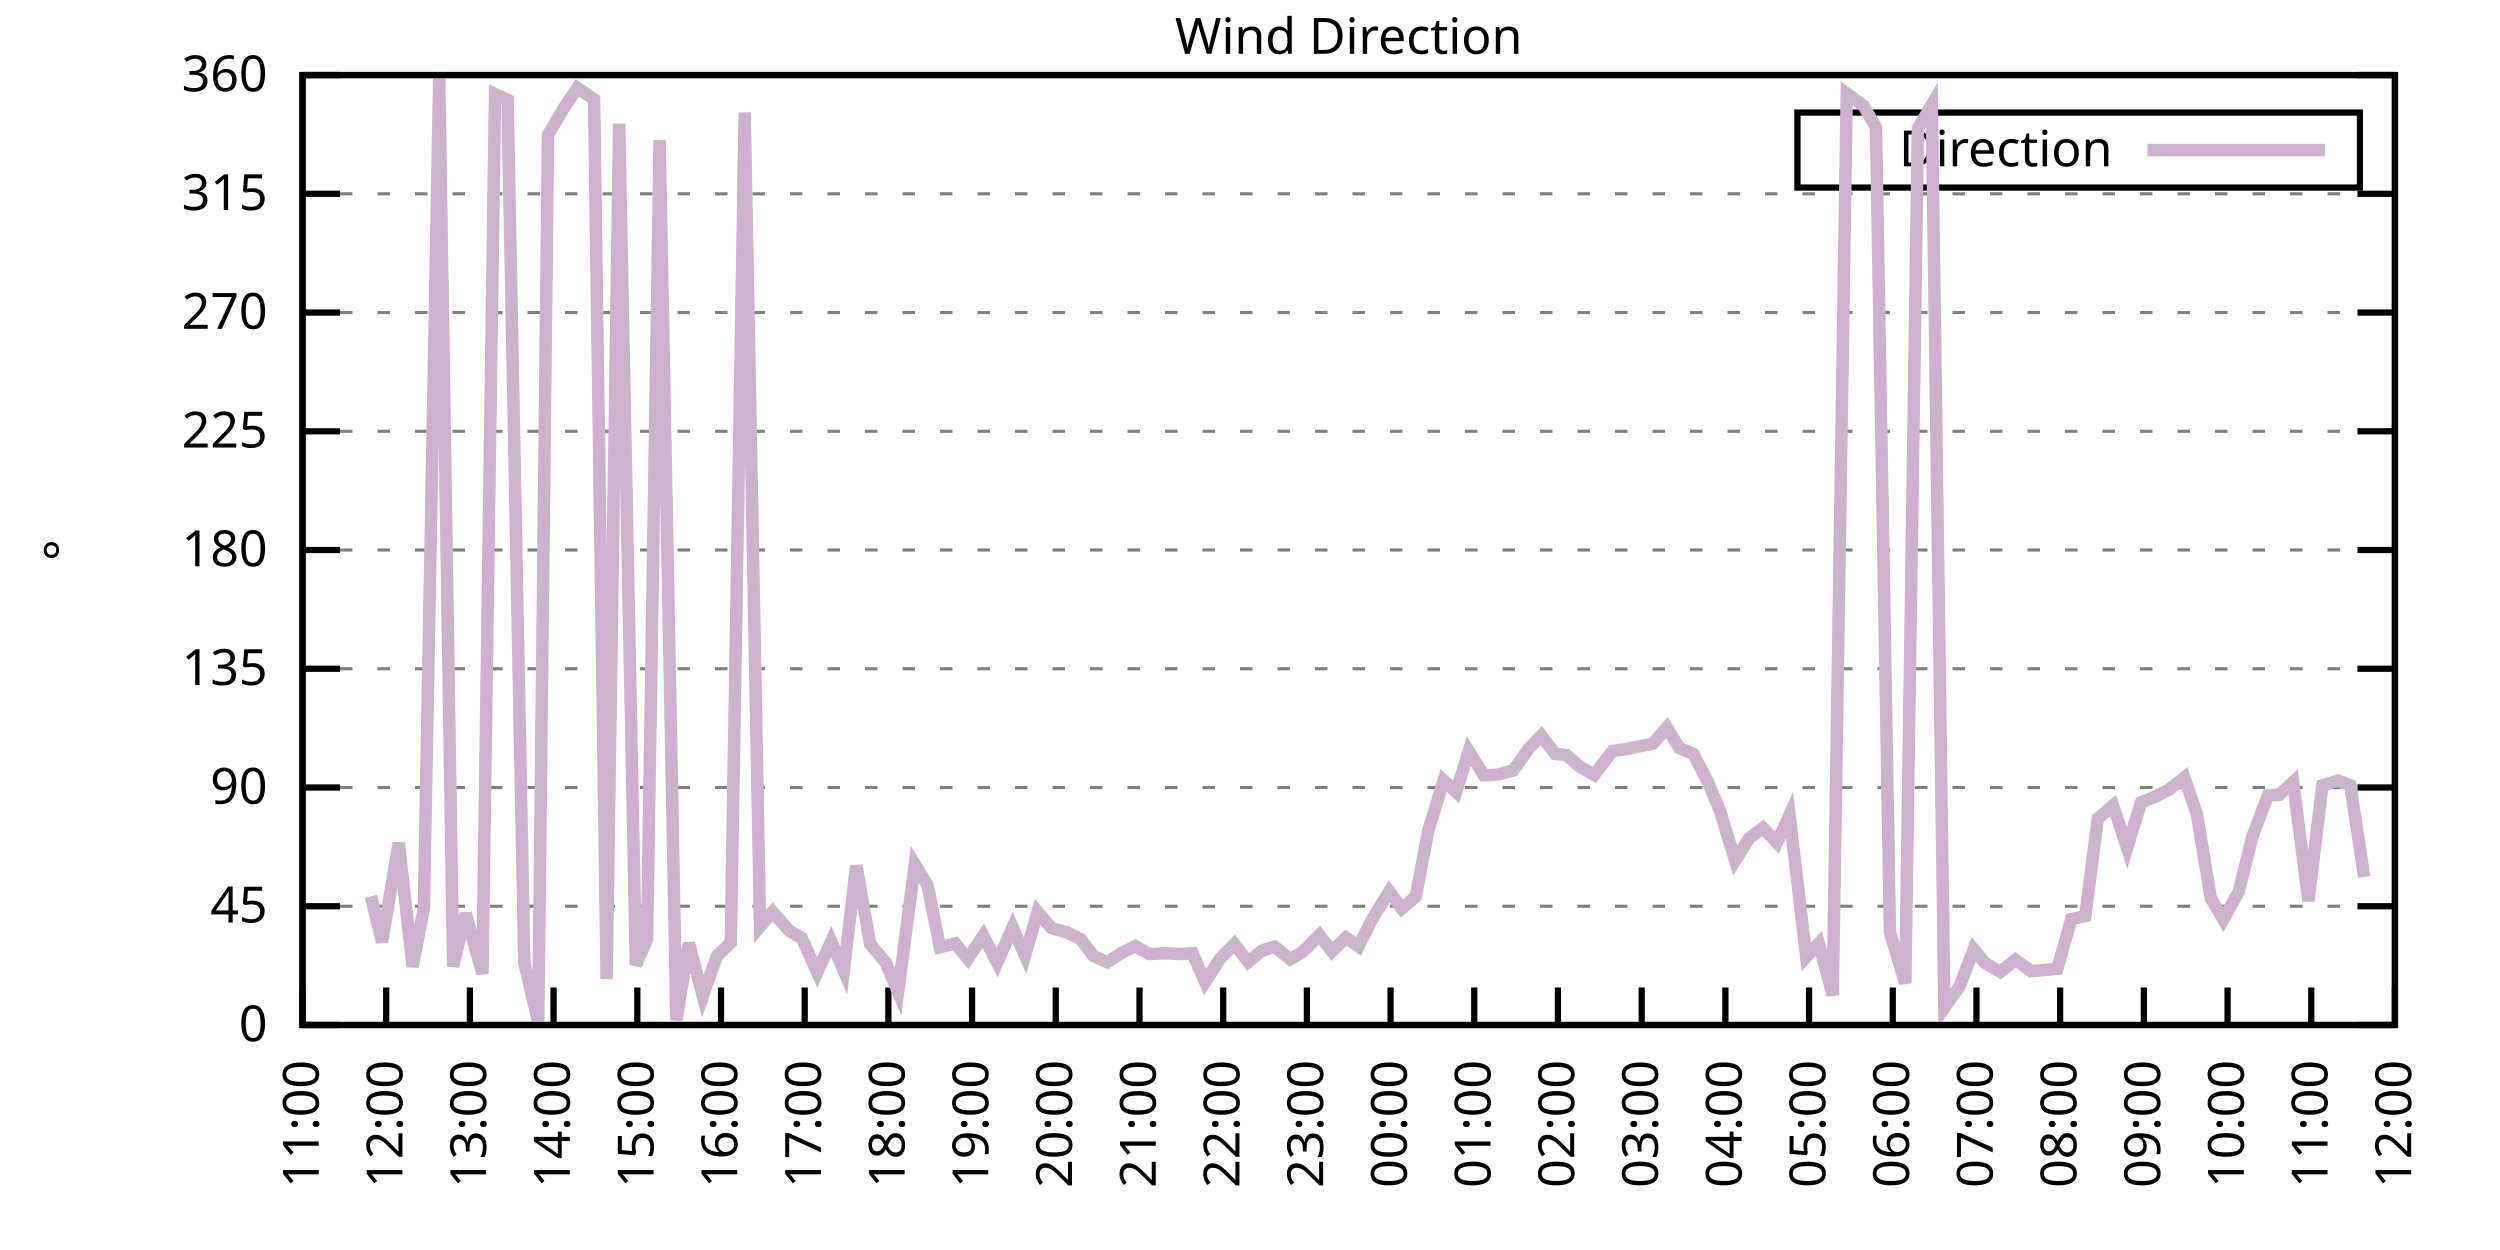
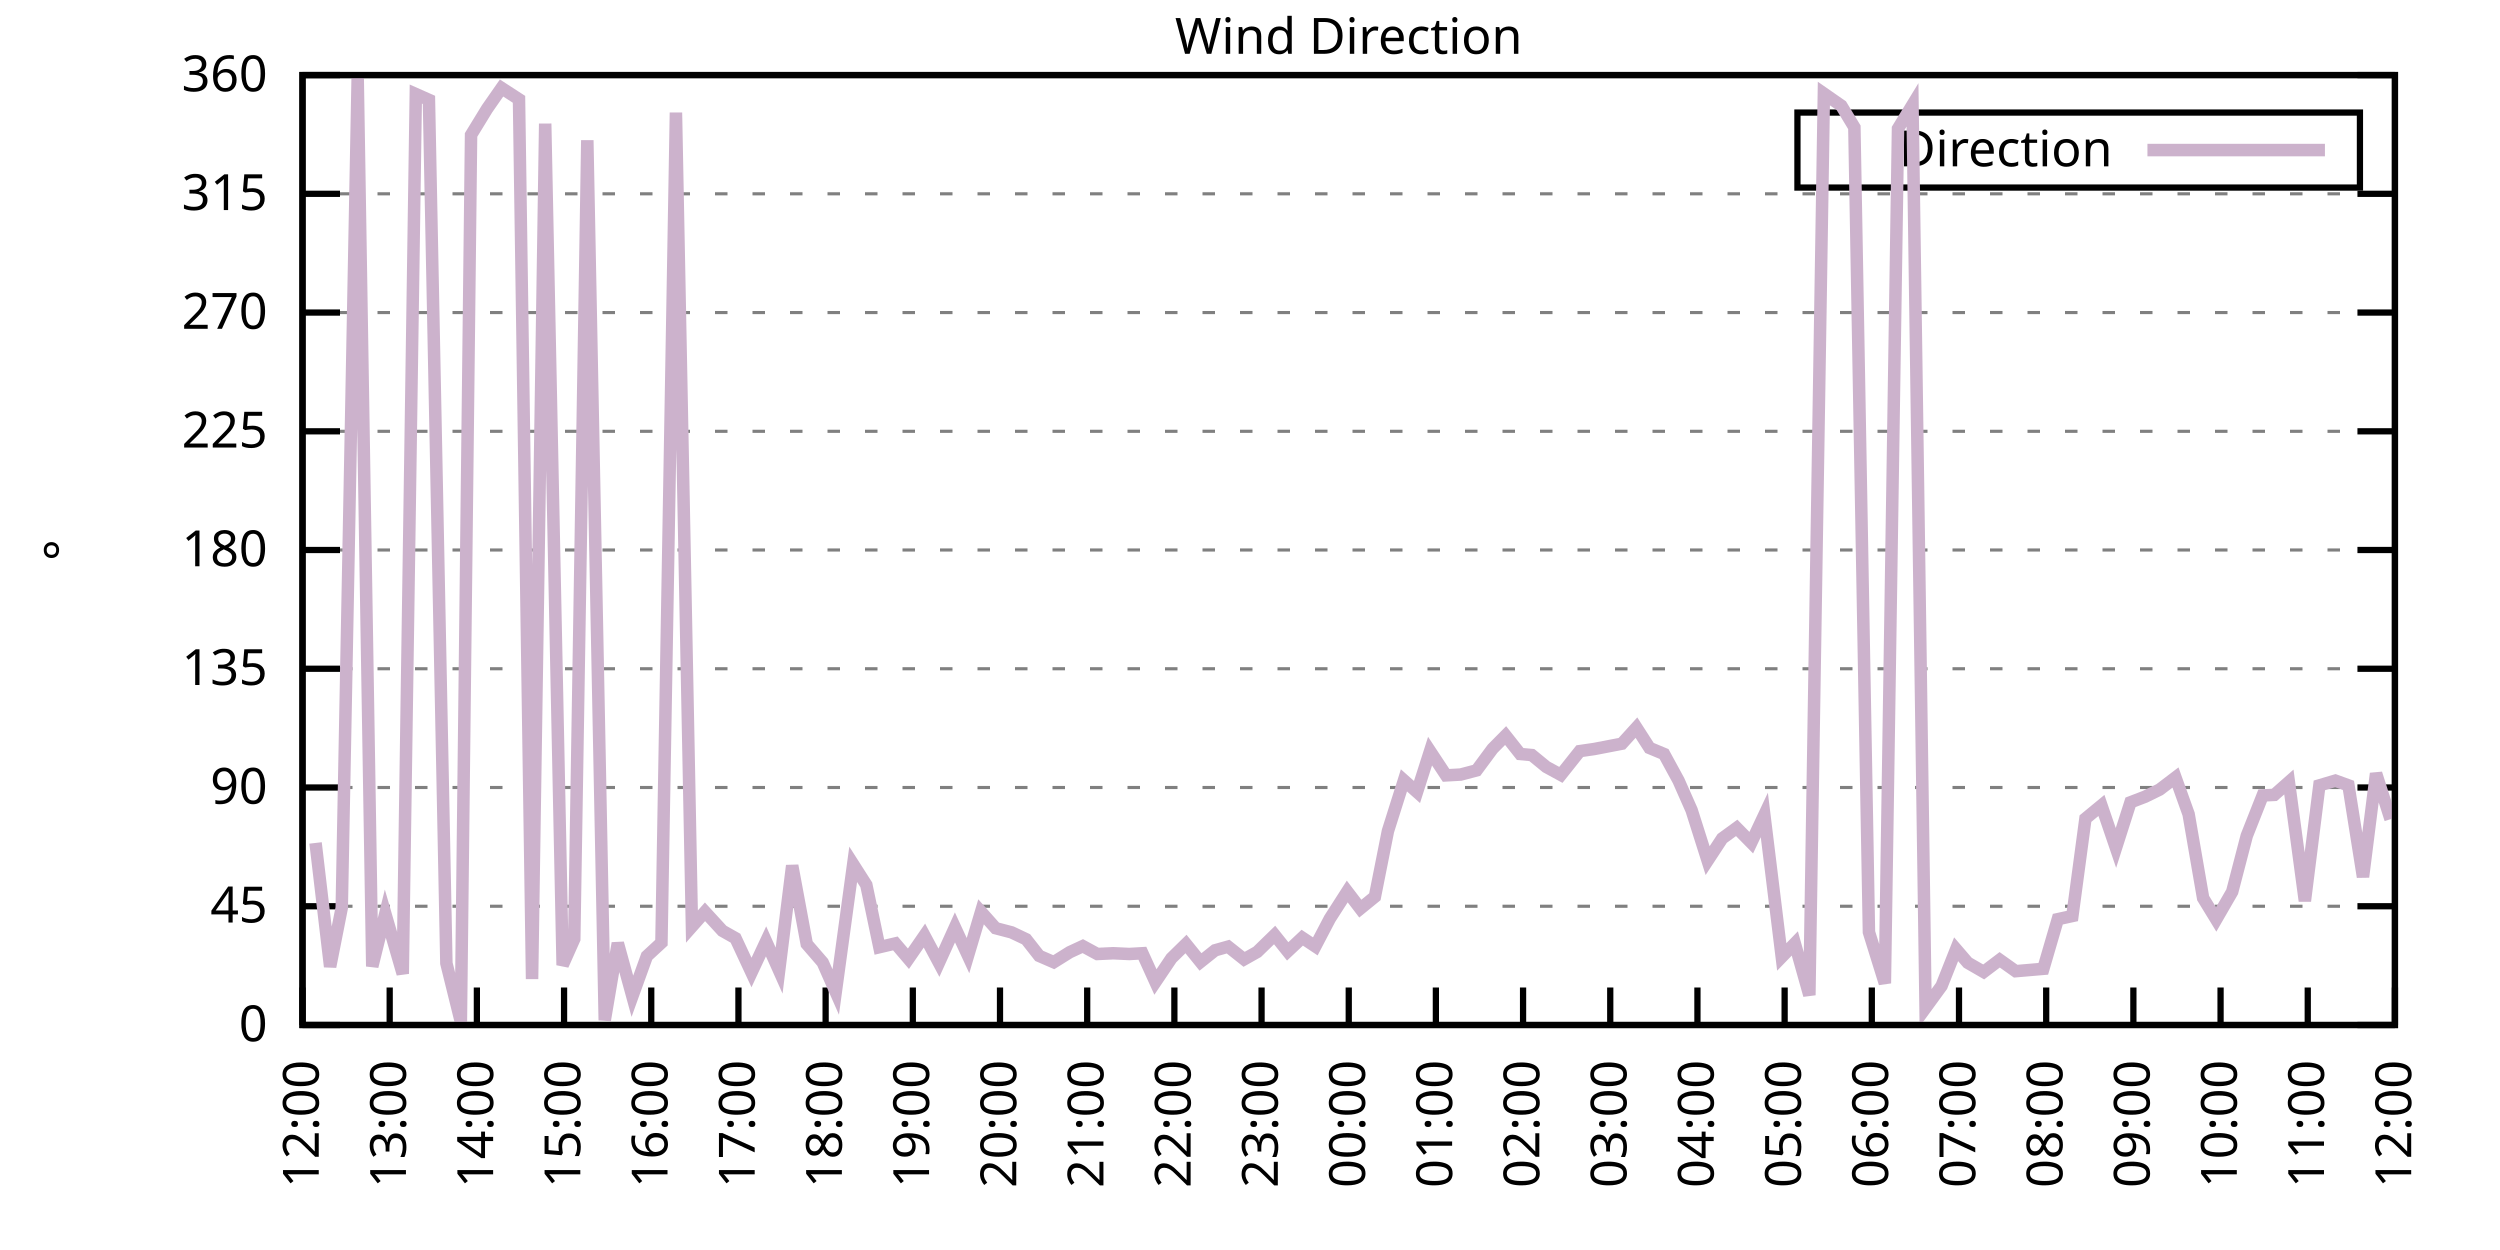
<svg xmlns="http://www.w3.org/2000/svg" xmlns:xlink="http://www.w3.org/1999/xlink" width="400" height="200" viewBox="0 0 400 200">
  <g id="gnuplot_canvas">
    <rect x="0" y="0" width="400" height="200" fill="none" />
    <defs>
      <circle id="gpDot" r="0.5" stroke-width="0.5" stroke="currentColor" />
      <path id="gpPt0" stroke-width="0.333" stroke="currentColor" d="M-1,0 h2 M0,-1 v2" />
      <path id="gpPt1" stroke-width="0.333" stroke="currentColor" d="M-1,-1 L1,1 M1,-1 L-1,1" />
      <path id="gpPt2" stroke-width="0.333" stroke="currentColor" d="M-1,0 L1,0 M0,-1 L0,1 M-1,-1 L1,1 M-1,1 L1,-1" />
      <rect id="gpPt3" stroke-width="0.333" stroke="currentColor" x="-1" y="-1" width="2" height="2" />
      <rect id="gpPt4" stroke-width="0.333" stroke="currentColor" fill="currentColor" x="-1" y="-1" width="2" height="2" />
      <circle id="gpPt5" stroke-width="0.333" stroke="currentColor" cx="0" cy="0" r="1" />
      <use xlink:href="#gpPt5" id="gpPt6" fill="currentColor" stroke="none" />
      <path id="gpPt7" stroke-width="0.333" stroke="currentColor" d="M0,-1.33 L-1.33,0.67 L1.33,0.67 z" />
      <use xlink:href="#gpPt7" id="gpPt8" fill="currentColor" stroke="none" />
      <use xlink:href="#gpPt7" id="gpPt9" stroke="currentColor" transform="rotate(180)" />
      <use xlink:href="#gpPt9" id="gpPt10" fill="currentColor" stroke="none" />
      <use xlink:href="#gpPt3" id="gpPt11" stroke="currentColor" transform="rotate(45)" />
      <use xlink:href="#gpPt11" id="gpPt12" fill="currentColor" stroke="none" />
      <path id="gpPt13" stroke-width="0.333" stroke="currentColor" d="M0,1.330 L1.265,0.411 L0.782,-1.067 L-0.782,-1.076 L-1.265,0.411 z" />
      <use xlink:href="#gpPt13" id="gpPt14" fill="currentColor" stroke="none" />
      <filter id="textbox" filterUnits="objectBoundingBox" x="0" y="0" height="1" width="1">
        <feFlood flood-color="white" flood-opacity="1" result="bgnd" />
        <feComposite in="SourceGraphic" in2="bgnd" operator="atop" />
      </filter>
      <filter id="greybox" filterUnits="objectBoundingBox" x="0" y="0" height="1" width="1">
        <feFlood flood-color="lightgrey" flood-opacity="1" result="grey" />
        <feComposite in="SourceGraphic" in2="grey" operator="atop" />
      </filter>
    </defs>
    <g fill="none" color="white" stroke="currentColor" stroke-width="1.00" stroke-linecap="butt" stroke-linejoin="miter">
</g>
    <g fill="none" color="black" stroke="currentColor" stroke-width="1.00" stroke-linecap="butt" stroke-linejoin="miter">
      <g stroke="none" shape-rendering="crispEdges">
        <polygon fill="rgb(255, 255, 255)" points="48.40,164.00 383.18,164.00 383.18,12.02 48.40,12.02 " />
      </g>
    </g>
    <g fill="none" color="black" stroke="currentColor" stroke-width="1.00" stroke-linecap="butt" stroke-linejoin="miter">
</g>
    <g fill="none" color="black" stroke="black" stroke-width="0.50" stroke-linecap="butt" stroke-linejoin="miter">
</g>
    <g fill="none" color="gray" stroke="currentColor" stroke-width="0.50" stroke-linecap="butt" stroke-linejoin="miter">
      <path stroke="gray" stroke-dasharray="2,4" class="gridline" d="M48.40,164.00 L383.19,164.00  " />
    </g>
    <g fill="none" color="gray" stroke="gray" stroke-width="1.00" stroke-linecap="butt" stroke-linejoin="miter">
</g>
    <g fill="none" color="black" stroke="currentColor" stroke-width="1.00" stroke-linecap="butt" stroke-linejoin="miter">
      <path stroke="black" d="M48.40,164.00 L54.40,164.00 M383.19,164.00 L377.19,164.00  " />
      <g transform="translate(42.80,166.60)" stroke="none" fill="black" font-family="Sans" font-size="8.00" text-anchor="end">
        <text>
          <tspan font-family="Sans"> 0</tspan>
        </text>
      </g>
    </g>
    <g fill="none" color="black" stroke="currentColor" stroke-width="1.00" stroke-linecap="butt" stroke-linejoin="miter">
</g>
    <g fill="none" color="black" stroke="black" stroke-width="0.50" stroke-linecap="butt" stroke-linejoin="miter">
</g>
    <g fill="none" color="gray" stroke="currentColor" stroke-width="0.50" stroke-linecap="butt" stroke-linejoin="miter">
      <path stroke="gray" stroke-dasharray="2,4" class="gridline" d="M48.40,145.00 L383.19,145.00  " />
    </g>
    <g fill="none" color="gray" stroke="gray" stroke-width="1.00" stroke-linecap="butt" stroke-linejoin="miter">
</g>
    <g fill="none" color="black" stroke="currentColor" stroke-width="1.00" stroke-linecap="butt" stroke-linejoin="miter">
      <path stroke="black" d="M48.40,145.00 L54.40,145.00 M383.19,145.00 L377.19,145.00  " />
      <g transform="translate(42.80,147.60)" stroke="none" fill="black" font-family="Sans" font-size="8.00" text-anchor="end">
        <text>
          <tspan font-family="Sans"> 45</tspan>
        </text>
      </g>
    </g>
    <g fill="none" color="black" stroke="currentColor" stroke-width="1.00" stroke-linecap="butt" stroke-linejoin="miter">
</g>
    <g fill="none" color="black" stroke="black" stroke-width="0.50" stroke-linecap="butt" stroke-linejoin="miter">
</g>
    <g fill="none" color="gray" stroke="currentColor" stroke-width="0.50" stroke-linecap="butt" stroke-linejoin="miter">
      <path stroke="gray" stroke-dasharray="2,4" class="gridline" d="M48.40,126.00 L383.19,126.00  " />
    </g>
    <g fill="none" color="gray" stroke="gray" stroke-width="1.00" stroke-linecap="butt" stroke-linejoin="miter">
</g>
    <g fill="none" color="black" stroke="currentColor" stroke-width="1.00" stroke-linecap="butt" stroke-linejoin="miter">
      <path stroke="black" d="M48.40,126.00 L54.40,126.00 M383.19,126.00 L377.19,126.00  " />
      <g transform="translate(42.80,128.60)" stroke="none" fill="black" font-family="Sans" font-size="8.00" text-anchor="end">
        <text>
          <tspan font-family="Sans"> 90</tspan>
        </text>
      </g>
    </g>
    <g fill="none" color="black" stroke="currentColor" stroke-width="1.00" stroke-linecap="butt" stroke-linejoin="miter">
</g>
    <g fill="none" color="black" stroke="black" stroke-width="0.50" stroke-linecap="butt" stroke-linejoin="miter">
</g>
    <g fill="none" color="gray" stroke="currentColor" stroke-width="0.50" stroke-linecap="butt" stroke-linejoin="miter">
      <path stroke="gray" stroke-dasharray="2,4" class="gridline" d="M48.40,107.00 L383.19,107.00  " />
    </g>
    <g fill="none" color="gray" stroke="gray" stroke-width="1.00" stroke-linecap="butt" stroke-linejoin="miter">
</g>
    <g fill="none" color="black" stroke="currentColor" stroke-width="1.00" stroke-linecap="butt" stroke-linejoin="miter">
      <path stroke="black" d="M48.40,107.00 L54.40,107.00 M383.19,107.00 L377.19,107.00  " />
      <g transform="translate(42.80,109.60)" stroke="none" fill="black" font-family="Sans" font-size="8.00" text-anchor="end">
        <text>
          <tspan font-family="Sans"> 135</tspan>
        </text>
      </g>
    </g>
    <g fill="none" color="black" stroke="currentColor" stroke-width="1.00" stroke-linecap="butt" stroke-linejoin="miter">
</g>
    <g fill="none" color="black" stroke="black" stroke-width="0.50" stroke-linecap="butt" stroke-linejoin="miter">
</g>
    <g fill="none" color="gray" stroke="currentColor" stroke-width="0.50" stroke-linecap="butt" stroke-linejoin="miter">
      <path stroke="gray" stroke-dasharray="2,4" class="gridline" d="M48.40,88.00 L383.19,88.00  " />
    </g>
    <g fill="none" color="gray" stroke="gray" stroke-width="1.00" stroke-linecap="butt" stroke-linejoin="miter">
</g>
    <g fill="none" color="black" stroke="currentColor" stroke-width="1.00" stroke-linecap="butt" stroke-linejoin="miter">
      <path stroke="black" d="M48.40,88.00 L54.40,88.00 M383.19,88.00 L377.19,88.00  " />
      <g transform="translate(42.80,90.60)" stroke="none" fill="black" font-family="Sans" font-size="8.00" text-anchor="end">
        <text>
          <tspan font-family="Sans"> 180</tspan>
        </text>
      </g>
    </g>
    <g fill="none" color="black" stroke="currentColor" stroke-width="1.00" stroke-linecap="butt" stroke-linejoin="miter">
</g>
    <g fill="none" color="black" stroke="black" stroke-width="0.50" stroke-linecap="butt" stroke-linejoin="miter">
</g>
    <g fill="none" color="gray" stroke="currentColor" stroke-width="0.50" stroke-linecap="butt" stroke-linejoin="miter">
      <path stroke="gray" stroke-dasharray="2,4" class="gridline" d="M48.40,69.01 L383.19,69.01  " />
    </g>
    <g fill="none" color="gray" stroke="gray" stroke-width="1.00" stroke-linecap="butt" stroke-linejoin="miter">
</g>
    <g fill="none" color="black" stroke="currentColor" stroke-width="1.00" stroke-linecap="butt" stroke-linejoin="miter">
      <path stroke="black" d="M48.40,69.01 L54.40,69.01 M383.19,69.01 L377.19,69.01  " />
      <g transform="translate(42.80,71.61)" stroke="none" fill="black" font-family="Sans" font-size="8.00" text-anchor="end">
        <text>
          <tspan font-family="Sans"> 225</tspan>
        </text>
      </g>
    </g>
    <g fill="none" color="black" stroke="currentColor" stroke-width="1.00" stroke-linecap="butt" stroke-linejoin="miter">
</g>
    <g fill="none" color="black" stroke="black" stroke-width="0.50" stroke-linecap="butt" stroke-linejoin="miter">
</g>
    <g fill="none" color="gray" stroke="currentColor" stroke-width="0.50" stroke-linecap="butt" stroke-linejoin="miter">
      <path stroke="gray" stroke-dasharray="2,4" class="gridline" d="M48.40,50.01 L383.19,50.01  " />
    </g>
    <g fill="none" color="gray" stroke="gray" stroke-width="1.00" stroke-linecap="butt" stroke-linejoin="miter">
</g>
    <g fill="none" color="black" stroke="currentColor" stroke-width="1.00" stroke-linecap="butt" stroke-linejoin="miter">
      <path stroke="black" d="M48.40,50.01 L54.40,50.01 M383.19,50.01 L377.19,50.01  " />
      <g transform="translate(42.80,52.61)" stroke="none" fill="black" font-family="Sans" font-size="8.00" text-anchor="end">
        <text>
          <tspan font-family="Sans"> 270</tspan>
        </text>
      </g>
    </g>
    <g fill="none" color="black" stroke="currentColor" stroke-width="1.00" stroke-linecap="butt" stroke-linejoin="miter">
</g>
    <g fill="none" color="black" stroke="black" stroke-width="0.50" stroke-linecap="butt" stroke-linejoin="miter">
</g>
    <g fill="none" color="gray" stroke="currentColor" stroke-width="0.50" stroke-linecap="butt" stroke-linejoin="miter">
      <path stroke="gray" stroke-dasharray="2,4" class="gridline" d="M48.40,31.01 L383.19,31.01  " />
    </g>
    <g fill="none" color="gray" stroke="gray" stroke-width="1.00" stroke-linecap="butt" stroke-linejoin="miter">
</g>
    <g fill="none" color="black" stroke="currentColor" stroke-width="1.00" stroke-linecap="butt" stroke-linejoin="miter">
      <path stroke="black" d="M48.40,31.01 L54.40,31.01 M383.19,31.01 L377.19,31.01  " />
      <g transform="translate(42.80,33.61)" stroke="none" fill="black" font-family="Sans" font-size="8.00" text-anchor="end">
        <text>
          <tspan font-family="Sans"> 315</tspan>
        </text>
      </g>
    </g>
    <g fill="none" color="black" stroke="currentColor" stroke-width="1.00" stroke-linecap="butt" stroke-linejoin="miter">
</g>
    <g fill="none" color="black" stroke="black" stroke-width="0.50" stroke-linecap="butt" stroke-linejoin="miter">
</g>
    <g fill="none" color="gray" stroke="currentColor" stroke-width="0.50" stroke-linecap="butt" stroke-linejoin="miter">
      <path stroke="gray" stroke-dasharray="2,4" class="gridline" d="M48.40,12.01 L383.19,12.01  " />
    </g>
    <g fill="none" color="gray" stroke="gray" stroke-width="1.00" stroke-linecap="butt" stroke-linejoin="miter">
</g>
    <g fill="none" color="black" stroke="currentColor" stroke-width="1.00" stroke-linecap="butt" stroke-linejoin="miter">
      <path stroke="black" d="M48.40,12.01 L54.40,12.01 M383.19,12.01 L377.19,12.01  " />
      <g transform="translate(42.80,14.61)" stroke="none" fill="black" font-family="Sans" font-size="8.00" text-anchor="end">
        <text>
          <tspan font-family="Sans"> 360</tspan>
        </text>
      </g>
    </g>
    <g fill="none" color="black" stroke="currentColor" stroke-width="1.00" stroke-linecap="butt" stroke-linejoin="miter">
      <path stroke="black" d="M48.40,164.00 L48.40,158.00  " />
      <g transform="translate(51.00,169.60) rotate(270.00)" stroke="none" fill="black" font-family="Sans" font-size="8.00" text-anchor="end">
        <text>
-           <tspan font-family="Sans">11:00</tspan>
-         </text>
-       </g>
-     </g>
-     <g fill="none" color="black" stroke="currentColor" stroke-width="1.00" stroke-linecap="butt" stroke-linejoin="miter">
-       <path stroke="black" d="M61.79,164.00 L61.79,158.00  " />
-       <g transform="translate(64.39,169.60) rotate(270.00)" stroke="none" fill="black" font-family="Sans" font-size="8.00" text-anchor="end">
-         <text>
          <tspan font-family="Sans">12:00</tspan>
        </text>
      </g>
    </g>
    <g fill="none" color="black" stroke="currentColor" stroke-width="1.00" stroke-linecap="butt" stroke-linejoin="miter">
-       <path stroke="black" d="M75.18,164.00 L75.18,158.00  " />
-       <g transform="translate(77.78,169.60) rotate(270.00)" stroke="none" fill="black" font-family="Sans" font-size="8.00" text-anchor="end">
+       <path stroke="black" d="M62.35,164.00 L62.35,158.00  " />
+       <g transform="translate(64.95,169.60) rotate(270.00)" stroke="none" fill="black" font-family="Sans" font-size="8.00" text-anchor="end">
        <text>
          <tspan font-family="Sans">13:00</tspan>
        </text>
      </g>
    </g>
    <g fill="none" color="black" stroke="currentColor" stroke-width="1.00" stroke-linecap="butt" stroke-linejoin="miter">
-       <path stroke="black" d="M88.57,164.00 L88.57,158.00  " />
-       <g transform="translate(91.17,169.60) rotate(270.00)" stroke="none" fill="black" font-family="Sans" font-size="8.00" text-anchor="end">
+       <path stroke="black" d="M76.30,164.00 L76.30,158.00  " />
+       <g transform="translate(78.90,169.60) rotate(270.00)" stroke="none" fill="black" font-family="Sans" font-size="8.00" text-anchor="end">
        <text>
          <tspan font-family="Sans">14:00</tspan>
        </text>
      </g>
    </g>
    <g fill="none" color="black" stroke="currentColor" stroke-width="1.00" stroke-linecap="butt" stroke-linejoin="miter">
-       <path stroke="black" d="M101.97,164.00 L101.97,158.00  " />
-       <g transform="translate(104.57,169.60) rotate(270.00)" stroke="none" fill="black" font-family="Sans" font-size="8.00" text-anchor="end">
+       <path stroke="black" d="M90.25,164.00 L90.25,158.00  " />
+       <g transform="translate(92.85,169.60) rotate(270.00)" stroke="none" fill="black" font-family="Sans" font-size="8.00" text-anchor="end">
        <text>
          <tspan font-family="Sans">15:00</tspan>
        </text>
      </g>
    </g>
    <g fill="none" color="black" stroke="currentColor" stroke-width="1.00" stroke-linecap="butt" stroke-linejoin="miter">
-       <path stroke="black" d="M115.36,164.00 L115.36,158.00  " />
-       <g transform="translate(117.96,169.60) rotate(270.00)" stroke="none" fill="black" font-family="Sans" font-size="8.00" text-anchor="end">
+       <path stroke="black" d="M104.20,164.00 L104.20,158.00  " />
+       <g transform="translate(106.80,169.60) rotate(270.00)" stroke="none" fill="black" font-family="Sans" font-size="8.00" text-anchor="end">
        <text>
          <tspan font-family="Sans">16:00</tspan>
        </text>
      </g>
    </g>
    <g fill="none" color="black" stroke="currentColor" stroke-width="1.00" stroke-linecap="butt" stroke-linejoin="miter">
-       <path stroke="black" d="M128.75,164.00 L128.75,158.00  " />
-       <g transform="translate(131.35,169.60) rotate(270.00)" stroke="none" fill="black" font-family="Sans" font-size="8.00" text-anchor="end">
+       <path stroke="black" d="M118.15,164.00 L118.15,158.00  " />
+       <g transform="translate(120.75,169.60) rotate(270.00)" stroke="none" fill="black" font-family="Sans" font-size="8.00" text-anchor="end">
        <text>
          <tspan font-family="Sans">17:00</tspan>
        </text>
      </g>
    </g>
    <g fill="none" color="black" stroke="currentColor" stroke-width="1.00" stroke-linecap="butt" stroke-linejoin="miter">
-       <path stroke="black" d="M142.14,164.00 L142.14,158.00  " />
-       <g transform="translate(144.74,169.60) rotate(270.00)" stroke="none" fill="black" font-family="Sans" font-size="8.00" text-anchor="end">
+       <path stroke="black" d="M132.10,164.00 L132.10,158.00  " />
+       <g transform="translate(134.70,169.60) rotate(270.00)" stroke="none" fill="black" font-family="Sans" font-size="8.00" text-anchor="end">
        <text>
          <tspan font-family="Sans">18:00</tspan>
        </text>
      </g>
    </g>
    <g fill="none" color="black" stroke="currentColor" stroke-width="1.00" stroke-linecap="butt" stroke-linejoin="miter">
-       <path stroke="black" d="M155.53,164.00 L155.53,158.00  " />
-       <g transform="translate(158.13,169.60) rotate(270.00)" stroke="none" fill="black" font-family="Sans" font-size="8.00" text-anchor="end">
+       <path stroke="black" d="M146.05,164.00 L146.05,158.00  " />
+       <g transform="translate(148.65,169.60) rotate(270.00)" stroke="none" fill="black" font-family="Sans" font-size="8.00" text-anchor="end">
        <text>
          <tspan font-family="Sans">19:00</tspan>
        </text>
      </g>
    </g>
    <g fill="none" color="black" stroke="currentColor" stroke-width="1.00" stroke-linecap="butt" stroke-linejoin="miter">
-       <path stroke="black" d="M168.92,164.00 L168.92,158.00  " />
-       <g transform="translate(171.52,169.60) rotate(270.00)" stroke="none" fill="black" font-family="Sans" font-size="8.00" text-anchor="end">
+       <path stroke="black" d="M160.00,164.00 L160.00,158.00  " />
+       <g transform="translate(162.60,169.60) rotate(270.00)" stroke="none" fill="black" font-family="Sans" font-size="8.00" text-anchor="end">
        <text>
          <tspan font-family="Sans">20:00</tspan>
        </text>
      </g>
    </g>
    <g fill="none" color="black" stroke="currentColor" stroke-width="1.00" stroke-linecap="butt" stroke-linejoin="miter">
-       <path stroke="black" d="M182.32,164.00 L182.32,158.00  " />
-       <g transform="translate(184.92,169.60) rotate(270.00)" stroke="none" fill="black" font-family="Sans" font-size="8.00" text-anchor="end">
+       <path stroke="black" d="M173.95,164.00 L173.95,158.00  " />
+       <g transform="translate(176.55,169.60) rotate(270.00)" stroke="none" fill="black" font-family="Sans" font-size="8.00" text-anchor="end">
        <text>
          <tspan font-family="Sans">21:00</tspan>
        </text>
      </g>
    </g>
    <g fill="none" color="black" stroke="currentColor" stroke-width="1.00" stroke-linecap="butt" stroke-linejoin="miter">
-       <path stroke="black" d="M195.71,164.00 L195.71,158.00  " />
-       <g transform="translate(198.31,169.60) rotate(270.00)" stroke="none" fill="black" font-family="Sans" font-size="8.00" text-anchor="end">
+       <path stroke="black" d="M187.90,164.00 L187.90,158.00  " />
+       <g transform="translate(190.50,169.60) rotate(270.00)" stroke="none" fill="black" font-family="Sans" font-size="8.00" text-anchor="end">
        <text>
          <tspan font-family="Sans">22:00</tspan>
        </text>
      </g>
    </g>
    <g fill="none" color="black" stroke="currentColor" stroke-width="1.00" stroke-linecap="butt" stroke-linejoin="miter">
-       <path stroke="black" d="M209.10,164.00 L209.10,158.00  " />
-       <g transform="translate(211.70,169.60) rotate(270.00)" stroke="none" fill="black" font-family="Sans" font-size="8.00" text-anchor="end">
+       <path stroke="black" d="M201.85,164.00 L201.85,158.00  " />
+       <g transform="translate(204.45,169.60) rotate(270.00)" stroke="none" fill="black" font-family="Sans" font-size="8.00" text-anchor="end">
        <text>
          <tspan font-family="Sans">23:00</tspan>
        </text>
      </g>
    </g>
    <g fill="none" color="black" stroke="currentColor" stroke-width="1.00" stroke-linecap="butt" stroke-linejoin="miter">
-       <path stroke="black" d="M222.49,164.00 L222.49,158.00  " />
-       <g transform="translate(225.09,169.60) rotate(270.00)" stroke="none" fill="black" font-family="Sans" font-size="8.00" text-anchor="end">
+       <path stroke="black" d="M215.80,164.00 L215.80,158.00  " />
+       <g transform="translate(218.40,169.60) rotate(270.00)" stroke="none" fill="black" font-family="Sans" font-size="8.00" text-anchor="end">
        <text>
          <tspan font-family="Sans">00:00</tspan>
        </text>
      </g>
    </g>
    <g fill="none" color="black" stroke="currentColor" stroke-width="1.00" stroke-linecap="butt" stroke-linejoin="miter">
-       <path stroke="black" d="M235.88,164.00 L235.88,158.00  " />
-       <g transform="translate(238.48,169.60) rotate(270.00)" stroke="none" fill="black" font-family="Sans" font-size="8.00" text-anchor="end">
+       <path stroke="black" d="M229.74,164.00 L229.74,158.00  " />
+       <g transform="translate(232.34,169.60) rotate(270.00)" stroke="none" fill="black" font-family="Sans" font-size="8.00" text-anchor="end">
        <text>
          <tspan font-family="Sans">01:00</tspan>
        </text>
      </g>
    </g>
    <g fill="none" color="black" stroke="currentColor" stroke-width="1.00" stroke-linecap="butt" stroke-linejoin="miter">
-       <path stroke="black" d="M249.27,164.00 L249.27,158.00  " />
-       <g transform="translate(251.87,169.60) rotate(270.00)" stroke="none" fill="black" font-family="Sans" font-size="8.00" text-anchor="end">
+       <path stroke="black" d="M243.69,164.00 L243.69,158.00  " />
+       <g transform="translate(246.29,169.60) rotate(270.00)" stroke="none" fill="black" font-family="Sans" font-size="8.00" text-anchor="end">
        <text>
          <tspan font-family="Sans">02:00</tspan>
        </text>
      </g>
    </g>
    <g fill="none" color="black" stroke="currentColor" stroke-width="1.00" stroke-linecap="butt" stroke-linejoin="miter">
-       <path stroke="black" d="M262.67,164.00 L262.67,158.00  " />
-       <g transform="translate(265.27,169.60) rotate(270.00)" stroke="none" fill="black" font-family="Sans" font-size="8.00" text-anchor="end">
+       <path stroke="black" d="M257.64,164.00 L257.64,158.00  " />
+       <g transform="translate(260.24,169.60) rotate(270.00)" stroke="none" fill="black" font-family="Sans" font-size="8.00" text-anchor="end">
        <text>
          <tspan font-family="Sans">03:00</tspan>
        </text>
      </g>
    </g>
    <g fill="none" color="black" stroke="currentColor" stroke-width="1.00" stroke-linecap="butt" stroke-linejoin="miter">
-       <path stroke="black" d="M276.06,164.00 L276.06,158.00  " />
-       <g transform="translate(278.66,169.60) rotate(270.00)" stroke="none" fill="black" font-family="Sans" font-size="8.00" text-anchor="end">
+       <path stroke="black" d="M271.59,164.00 L271.59,158.00  " />
+       <g transform="translate(274.19,169.60) rotate(270.00)" stroke="none" fill="black" font-family="Sans" font-size="8.00" text-anchor="end">
        <text>
          <tspan font-family="Sans">04:00</tspan>
        </text>
      </g>
    </g>
    <g fill="none" color="black" stroke="currentColor" stroke-width="1.00" stroke-linecap="butt" stroke-linejoin="miter">
-       <path stroke="black" d="M289.45,164.00 L289.45,158.00  " />
-       <g transform="translate(292.05,169.60) rotate(270.00)" stroke="none" fill="black" font-family="Sans" font-size="8.00" text-anchor="end">
+       <path stroke="black" d="M285.54,164.00 L285.54,158.00  " />
+       <g transform="translate(288.14,169.60) rotate(270.00)" stroke="none" fill="black" font-family="Sans" font-size="8.00" text-anchor="end">
        <text>
          <tspan font-family="Sans">05:00</tspan>
        </text>
      </g>
    </g>
    <g fill="none" color="black" stroke="currentColor" stroke-width="1.00" stroke-linecap="butt" stroke-linejoin="miter">
-       <path stroke="black" d="M302.84,164.00 L302.84,158.00  " />
-       <g transform="translate(305.44,169.60) rotate(270.00)" stroke="none" fill="black" font-family="Sans" font-size="8.00" text-anchor="end">
+       <path stroke="black" d="M299.49,164.00 L299.49,158.00  " />
+       <g transform="translate(302.09,169.60) rotate(270.00)" stroke="none" fill="black" font-family="Sans" font-size="8.00" text-anchor="end">
        <text>
          <tspan font-family="Sans">06:00</tspan>
        </text>
      </g>
    </g>
    <g fill="none" color="black" stroke="currentColor" stroke-width="1.00" stroke-linecap="butt" stroke-linejoin="miter">
-       <path stroke="black" d="M316.23,164.00 L316.23,158.00  " />
-       <g transform="translate(318.83,169.60) rotate(270.00)" stroke="none" fill="black" font-family="Sans" font-size="8.00" text-anchor="end">
+       <path stroke="black" d="M313.44,164.00 L313.44,158.00  " />
+       <g transform="translate(316.04,169.60) rotate(270.00)" stroke="none" fill="black" font-family="Sans" font-size="8.00" text-anchor="end">
        <text>
          <tspan font-family="Sans">07:00</tspan>
        </text>
      </g>
    </g>
    <g fill="none" color="black" stroke="currentColor" stroke-width="1.00" stroke-linecap="butt" stroke-linejoin="miter">
-       <path stroke="black" d="M329.62,164.00 L329.62,158.00  " />
-       <g transform="translate(332.22,169.60) rotate(270.00)" stroke="none" fill="black" font-family="Sans" font-size="8.00" text-anchor="end">
+       <path stroke="black" d="M327.39,164.00 L327.39,158.00  " />
+       <g transform="translate(329.99,169.60) rotate(270.00)" stroke="none" fill="black" font-family="Sans" font-size="8.00" text-anchor="end">
        <text>
          <tspan font-family="Sans">08:00</tspan>
        </text>
      </g>
    </g>
    <g fill="none" color="black" stroke="currentColor" stroke-width="1.00" stroke-linecap="butt" stroke-linejoin="miter">
-       <path stroke="black" d="M343.02,164.00 L343.02,158.00  " />
-       <g transform="translate(345.62,169.60) rotate(270.00)" stroke="none" fill="black" font-family="Sans" font-size="8.00" text-anchor="end">
+       <path stroke="black" d="M341.34,164.00 L341.34,158.00  " />
+       <g transform="translate(343.94,169.60) rotate(270.00)" stroke="none" fill="black" font-family="Sans" font-size="8.00" text-anchor="end">
        <text>
          <tspan font-family="Sans">09:00</tspan>
        </text>
      </g>
    </g>
    <g fill="none" color="black" stroke="currentColor" stroke-width="1.00" stroke-linecap="butt" stroke-linejoin="miter">
-       <path stroke="black" d="M356.41,164.00 L356.41,158.00  " />
-       <g transform="translate(359.01,169.60) rotate(270.00)" stroke="none" fill="black" font-family="Sans" font-size="8.00" text-anchor="end">
+       <path stroke="black" d="M355.29,164.00 L355.29,158.00  " />
+       <g transform="translate(357.89,169.60) rotate(270.00)" stroke="none" fill="black" font-family="Sans" font-size="8.00" text-anchor="end">
        <text>
          <tspan font-family="Sans">10:00</tspan>
        </text>
      </g>
    </g>
    <g fill="none" color="black" stroke="currentColor" stroke-width="1.00" stroke-linecap="butt" stroke-linejoin="miter">
-       <path stroke="black" d="M369.80,164.00 L369.80,158.00  " />
-       <g transform="translate(372.40,169.60) rotate(270.00)" stroke="none" fill="black" font-family="Sans" font-size="8.00" text-anchor="end">
+       <path stroke="black" d="M369.24,164.00 L369.24,158.00  " />
+       <g transform="translate(371.84,169.60) rotate(270.00)" stroke="none" fill="black" font-family="Sans" font-size="8.00" text-anchor="end">
        <text>
          <tspan font-family="Sans">11:00</tspan>
        </text>
      </g>
    </g>
    <g fill="none" color="black" stroke="currentColor" stroke-width="1.00" stroke-linecap="butt" stroke-linejoin="miter">
      <path stroke="black" d="M383.19,164.00 L383.19,158.00  " />
      <g transform="translate(385.79,169.60) rotate(270.00)" stroke="none" fill="black" font-family="Sans" font-size="8.00" text-anchor="end">
        <text>
          <tspan font-family="Sans">12:00</tspan>
        </text>
      </g>
    </g>
    <g fill="none" color="black" stroke="currentColor" stroke-width="1.00" stroke-linecap="butt" stroke-linejoin="miter">
</g>
    <g fill="none" color="black" stroke="currentColor" stroke-width="1.00" stroke-linecap="butt" stroke-linejoin="miter">
      <path stroke="black" d="M48.40,12.01 L48.40,164.00 L383.19,164.00 L383.19,12.01 L48.40,12.01 Z  " />
    </g>
    <g fill="none" color="black" stroke="currentColor" stroke-width="1.00" stroke-linecap="butt" stroke-linejoin="miter">
</g>
    <g fill="none" color="black" stroke="currentColor" stroke-width="1.00" stroke-linecap="butt" stroke-linejoin="miter">
      <path stroke="black" d="M287.59,30.01 L287.59,18.01 L377.59,18.01 L377.59,30.01 L287.59,30.01 Z  " />
    </g>
    <g id="Wind_direction_plot_1">
      <g fill="none" color="white" stroke="black" stroke-width="2.00" stroke-linecap="butt" stroke-linejoin="miter">
</g>
      <g fill="none" color="black" stroke="currentColor" stroke-width="2.00" stroke-linecap="butt" stroke-linejoin="miter">
        <g transform="translate(337.99,26.61)" stroke="none" fill="black" font-family="Sans" font-size="8.00" text-anchor="end">
          <text>
            <tspan font-family="Sans">Direction</tspan>
          </text>
        </g>
      </g>
      <g fill="none" color="black" stroke="currentColor" stroke-width="2.00" stroke-linecap="butt" stroke-linejoin="miter">
-         <path stroke="rgb(204, 178, 204)" d="M343.59,24.01 L371.99,24.01 M59.34,143.40 L61.12,150.74 L63.80,134.87 L66.03,154.67 L67.82,145.25 L70.27,12.35   L72.50,154.63 L74.51,146.18 L77.19,155.81 L79.20,15.05 L81.21,15.98 L83.89,154.12 L86.12,163.49 L87.68,21.59   L90.14,17.41 L92.37,14.08 L95.05,15.89 L97.06,156.65 L99.06,19.78 L101.74,154.42 L103.53,150.24 L105.54,22.44   L108.22,163.24 L110.22,150.91 L112.46,159.40 L114.69,152.98 L116.92,150.83 L119.15,18.01 L121.61,148.25 L123.62,145.89   L126.29,148.93 L128.30,150.11 L130.76,155.60 L132.99,150.62 L135.00,155.30 L137.01,138.50 L139.24,151.04 L141.69,153.99   L143.70,158.72 L146.38,138.29 L148.39,141.58 L150.40,151.55 L152.85,150.95 L154.86,153.40 L157.32,149.69 L159.55,154.04   L162.01,148.38 L164.01,152.90 L166.02,145.89 L168.25,148.51 L170.71,149.18 L172.94,150.28 L174.95,152.94 L177.18,153.95   L179.64,152.35 L181.65,151.38 L183.88,152.64 L186.33,152.52 L188.79,152.64 L190.80,152.52 L192.81,157.12 L195.26,153.32   L197.49,151.04 L199.73,153.91 L201.96,152.05 L203.97,151.46 L206.42,153.49 L208.43,152.31 L211.11,149.60 L213.12,152.22   L215.35,150.03 L217.36,151.42 L219.59,146.99 L222.27,142.64 L224.28,145.38 L226.51,143.48 L228.52,132.97 L230.97,124.86   L232.98,126.72 L234.99,120.18 L237.44,124.06 L239.68,123.93 L242.13,123.26 L244.59,119.80 L246.60,117.69 L248.83,120.64   L250.61,120.81 L252.85,122.71 L255.08,123.98 L257.98,120.18 L260.21,119.84 L264.45,118.99 L266.68,116.42 L268.69,119.67   L270.92,120.64 L273.16,124.90 L275.16,129.63 L277.62,137.70 L279.85,134.15 L282.08,132.46 L284.32,134.83 L286.32,130.39   L289.00,153.11 L291.01,150.95 L293.24,159.23 L295.48,14.97 L298.15,16.91 L300.16,20.37 L302.39,149.14 L304.85,157.33   L306.86,20.58 L309.09,16.78 L311.10,161.26 L313.55,157.75 L315.79,151.88 L317.57,154.04 L320.03,155.51 L322.48,153.57   L324.94,155.39 L329.18,155.01 L331.41,147.07 L333.64,146.56 L335.65,130.98 L338.10,128.87 L340.34,135.67 L342.57,128.37   L344.80,127.48 L347.03,126.34 L349.49,124.40 L351.50,130.27 L353.73,143.69 L355.74,147.11 L358.19,142.68 L360.42,133.73   L362.88,127.27 L364.66,127.18 L366.90,125.12 L369.35,144.16 L371.58,125.66 L374.04,124.90 L376.05,125.66 L378.28,140.31    " />
+         <path stroke="rgb(204, 178, 204)" d="M343.59,24.01 L371.99,24.01 M50.49,134.87 L52.82,154.67 L54.68,145.25 L57.23,12.35 L59.56,154.63 L61.65,146.18   L64.44,155.81 L66.53,15.05 L68.63,15.98 L71.42,154.12 L73.74,163.49 L75.37,21.59 L77.93,17.41 L80.25,14.08   L83.04,15.89 L85.13,156.65 L87.23,19.78 L90.02,154.42 L91.88,150.24 L93.97,22.44 L96.76,163.24 L98.85,150.91   L101.18,159.40 L103.50,152.98 L105.83,150.83 L108.15,18.01 L110.71,148.25 L112.80,145.89 L115.59,148.93 L117.68,150.11   L120.24,155.60 L122.57,150.62 L124.66,155.30 L126.75,138.50 L129.08,151.04 L131.63,153.99 L133.72,158.72 L136.51,138.29   L138.61,141.58 L140.70,151.55 L143.26,150.95 L145.35,153.40 L147.91,149.69 L150.23,154.04 L152.79,148.38 L154.88,152.90   L156.97,145.89 L159.30,148.51 L161.86,149.18 L164.18,150.28 L166.27,152.94 L168.60,153.95 L171.16,152.35 L173.25,151.38   L175.57,152.64 L178.13,152.52 L180.69,152.64 L182.78,152.52 L184.87,157.12 L187.43,153.32 L189.76,151.04 L192.08,153.91   L194.41,152.05 L196.50,151.46 L199.06,153.49 L201.15,152.31 L203.94,149.60 L206.03,152.22 L208.36,150.03 L210.45,151.42   L212.77,146.99 L215.56,142.64 L217.65,145.38 L219.98,143.48 L222.07,132.97 L224.63,124.86 L226.72,126.72 L228.81,120.18   L231.37,124.06 L233.70,123.93 L236.25,123.26 L238.81,119.80 L240.90,117.69 L243.23,120.64 L245.09,120.81 L247.41,122.71   L249.74,123.98 L252.76,120.18 L255.09,119.84 L259.50,118.99 L261.83,116.42 L263.92,119.67 L266.25,120.64 L268.57,124.90   L270.66,129.63 L273.22,137.70 L275.55,134.15 L277.87,132.46 L280.20,134.83 L282.29,130.39 L285.08,153.11 L287.17,150.95   L289.50,159.23 L291.82,14.97 L294.61,16.91 L296.70,20.37 L299.03,149.14 L301.58,157.33 L303.68,20.58 L306.00,16.78   L308.09,161.26 L310.65,157.75 L312.98,151.88 L314.84,154.04 L317.39,155.51 L319.95,153.57 L322.51,155.39 L326.93,155.01   L329.25,147.07 L331.58,146.56 L333.67,130.98 L336.23,128.87 L338.55,135.67 L340.88,128.37 L343.20,127.48 L345.53,126.34   L348.08,124.40 L350.18,130.27 L352.50,143.69 L354.59,147.11 L357.15,142.68 L359.48,133.73 L362.03,127.27 L363.89,127.18   L366.22,125.12 L368.78,144.16 L371.10,125.66 L373.66,124.90 L375.75,125.66 L378.08,140.31 L380.17,123.76 L382.49,131.07    " />
      </g>
    </g>
    <g fill="none" color="black" stroke="currentColor" stroke-width="2.00" stroke-linecap="butt" stroke-linejoin="miter">
</g>
    <g fill="none" color="black" stroke="black" stroke-width="1.00" stroke-linecap="butt" stroke-linejoin="miter">
</g>
    <g fill="none" color="black" stroke="currentColor" stroke-width="1.00" stroke-linecap="butt" stroke-linejoin="miter">
      <path stroke="black" d="M48.40,12.01 L48.40,164.00 L383.19,164.00 L383.19,12.01 L48.40,12.01 Z  " />
      <g transform="translate(12.80,88.01) rotate(270.00)" stroke="none" fill="black" font-family="Sans" font-size="8.00" text-anchor="middle">
        <text>
          <tspan font-family="Sans">°</tspan>
        </text>
      </g>
    </g>
    <g fill="none" color="black" stroke="currentColor" stroke-width="1.00" stroke-linecap="butt" stroke-linejoin="miter">
</g>
    <g fill="none" color="black" stroke="currentColor" stroke-width="1.00" stroke-linecap="butt" stroke-linejoin="miter">
      <g transform="translate(215.79,8.61)" stroke="none" fill="black" font-family="Sans" font-size="8.00" text-anchor="middle">
        <text>
          <tspan font-family="Sans">Wind Direction</tspan>
        </text>
      </g>
    </g>
    <g fill="none" color="black" stroke="currentColor" stroke-width="1.00" stroke-linecap="butt" stroke-linejoin="miter">
</g>
  </g>
</svg>
